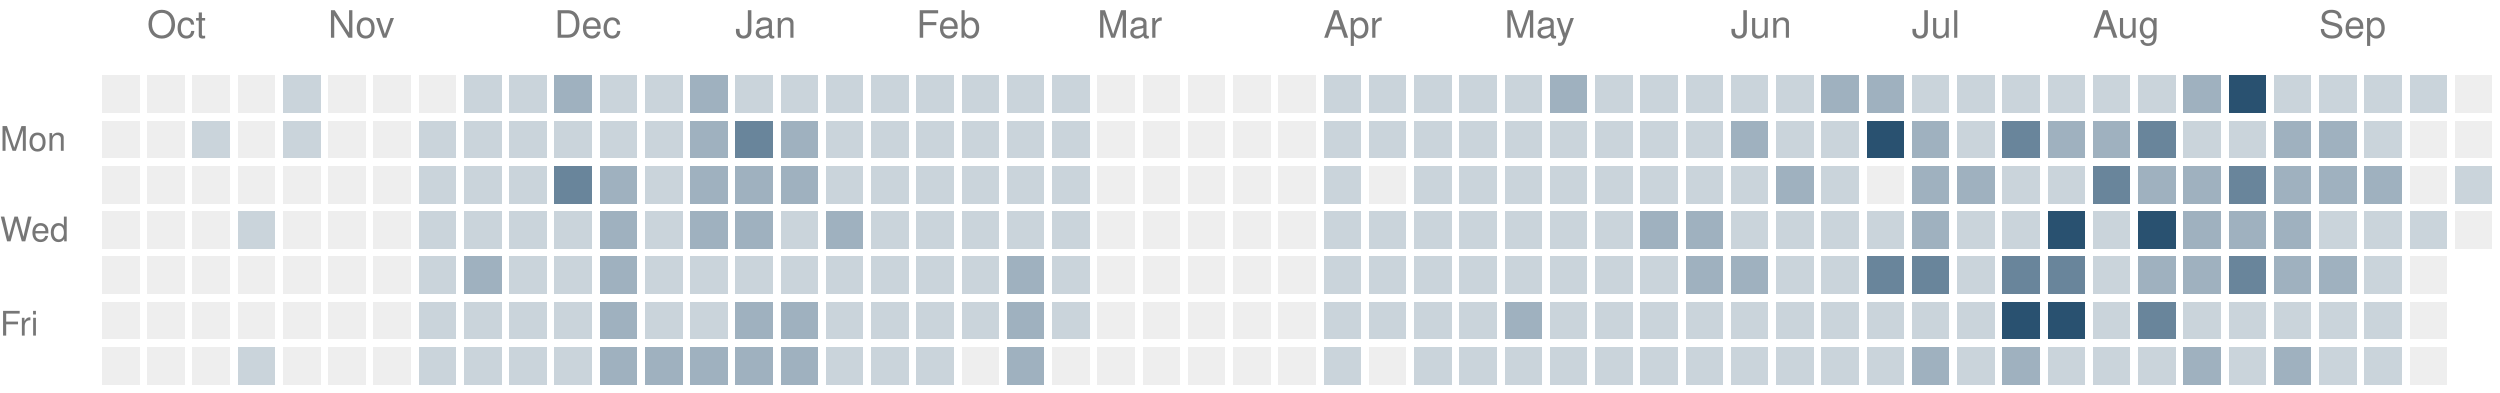
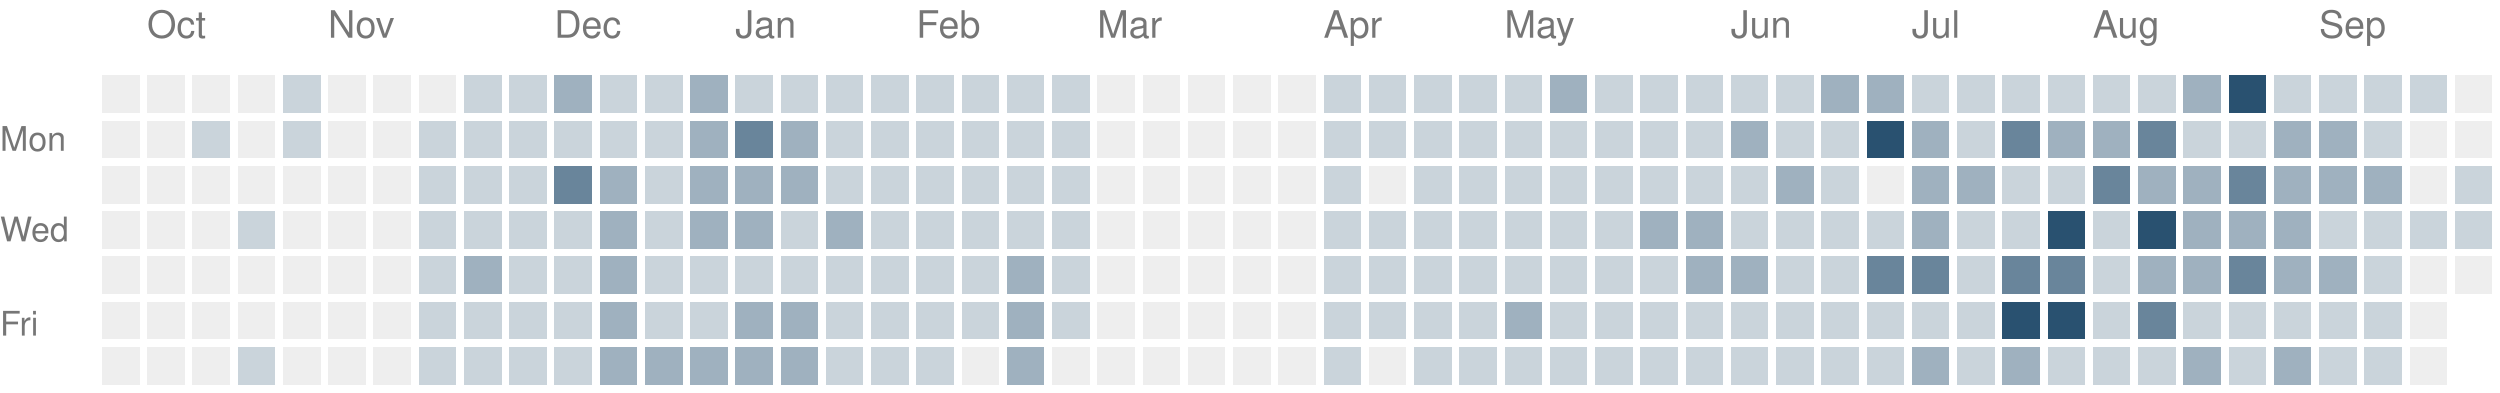
<svg xmlns="http://www.w3.org/2000/svg" version="1.1" width="663" height="104">
  <rect style="fill:#eeeeee;shape-rendering:crispedges" data-score="0" data-date="2025-09-28" x="27" y="20" width="10" height="10" />
  <rect style="fill:#eeeeee;shape-rendering:crispedges" data-score="0" data-date="2025-10-05" x="39" y="20" width="10" height="10" />
  <rect style="fill:#eeeeee;shape-rendering:crispedges" data-score="0" data-date="2025-10-12" x="51" y="20" width="10" height="10" />
  <rect style="fill:#eeeeee;shape-rendering:crispedges" data-score="0" data-date="2025-10-19" x="63" y="20" width="10" height="10" />
  <rect style="fill:#cad4db;shape-rendering:crispedges" data-score="1" data-date="2025-10-26" x="75" y="20" width="10" height="10" />
  <rect style="fill:#eeeeee;shape-rendering:crispedges" data-score="0" data-date="2025-11-02" x="87" y="20" width="10" height="10" />
  <rect style="fill:#eeeeee;shape-rendering:crispedges" data-score="0" data-date="2025-11-09" x="99" y="20" width="10" height="10" />
  <rect style="fill:#eeeeee;shape-rendering:crispedges" data-score="0" data-date="2025-11-16" x="111" y="20" width="10" height="10" />
  <rect style="fill:#cad4db;shape-rendering:crispedges" data-score="1" data-date="2025-11-23" x="123" y="20" width="10" height="10" />
  <rect style="fill:#cad4db;shape-rendering:crispedges" data-score="1" data-date="2025-11-30" x="135" y="20" width="10" height="10" />
  <rect style="fill:#9fb1bf;shape-rendering:crispedges" data-score="2" data-date="2025-12-07" x="147" y="20" width="10" height="10" />
  <rect style="fill:#cad4db;shape-rendering:crispedges" data-score="1" data-date="2025-12-14" x="159" y="20" width="10" height="10" />
  <rect style="fill:#cad4db;shape-rendering:crispedges" data-score="1" data-date="2025-12-21" x="171" y="20" width="10" height="10" />
  <rect style="fill:#9fb1bf;shape-rendering:crispedges" data-score="2" data-date="2025-12-28" x="183" y="20" width="10" height="10" />
  <rect style="fill:#cad4db;shape-rendering:crispedges" data-score="1" data-date="2026-01-04" x="195" y="20" width="10" height="10" />
  <rect style="fill:#cad4db;shape-rendering:crispedges" data-score="1" data-date="2026-01-11" x="207" y="20" width="10" height="10" />
  <rect style="fill:#cad4db;shape-rendering:crispedges" data-score="1" data-date="2026-01-18" x="219" y="20" width="10" height="10" />
  <rect style="fill:#cad4db;shape-rendering:crispedges" data-score="1" data-date="2026-01-25" x="231" y="20" width="10" height="10" />
  <rect style="fill:#cad4db;shape-rendering:crispedges" data-score="1" data-date="2026-02-01" x="243" y="20" width="10" height="10" />
  <rect style="fill:#cad4db;shape-rendering:crispedges" data-score="1" data-date="2026-02-08" x="255" y="20" width="10" height="10" />
  <rect style="fill:#cad4db;shape-rendering:crispedges" data-score="1" data-date="2026-02-15" x="267" y="20" width="10" height="10" />
  <rect style="fill:#cad4db;shape-rendering:crispedges" data-score="1" data-date="2026-02-22" x="279" y="20" width="10" height="10" />
  <rect style="fill:#eeeeee;shape-rendering:crispedges" data-score="0" data-date="2026-03-01" x="291" y="20" width="10" height="10" />
  <rect style="fill:#eeeeee;shape-rendering:crispedges" data-score="0" data-date="2026-03-08" x="303" y="20" width="10" height="10" />
  <rect style="fill:#eeeeee;shape-rendering:crispedges" data-score="0" data-date="2026-03-15" x="315" y="20" width="10" height="10" />
  <rect style="fill:#eeeeee;shape-rendering:crispedges" data-score="0" data-date="2026-03-22" x="327" y="20" width="10" height="10" />
  <rect style="fill:#eeeeee;shape-rendering:crispedges" data-score="0" data-date="2026-03-29" x="339" y="20" width="10" height="10" />
  <rect style="fill:#cad4db;shape-rendering:crispedges" data-score="1" data-date="2026-04-05" x="351" y="20" width="10" height="10" />
  <rect style="fill:#cad4db;shape-rendering:crispedges" data-score="1" data-date="2026-04-12" x="363" y="20" width="10" height="10" />
  <rect style="fill:#cad4db;shape-rendering:crispedges" data-score="1" data-date="2026-04-19" x="375" y="20" width="10" height="10" />
  <rect style="fill:#cad4db;shape-rendering:crispedges" data-score="1" data-date="2026-04-26" x="387" y="20" width="10" height="10" />
  <rect style="fill:#cad4db;shape-rendering:crispedges" data-score="1" data-date="2026-05-03" x="399" y="20" width="10" height="10" />
  <rect style="fill:#9fb1bf;shape-rendering:crispedges" data-score="2" data-date="2026-05-10" x="411" y="20" width="10" height="10" />
  <rect style="fill:#cad4db;shape-rendering:crispedges" data-score="1" data-date="2026-05-17" x="423" y="20" width="10" height="10" />
  <rect style="fill:#cad4db;shape-rendering:crispedges" data-score="1" data-date="2026-05-24" x="435" y="20" width="10" height="10" />
  <rect style="fill:#cad4db;shape-rendering:crispedges" data-score="1" data-date="2026-05-31" x="447" y="20" width="10" height="10" />
  <rect style="fill:#cad4db;shape-rendering:crispedges" data-score="1" data-date="2026-06-07" x="459" y="20" width="10" height="10" />
  <rect style="fill:#cad4db;shape-rendering:crispedges" data-score="1" data-date="2026-06-14" x="471" y="20" width="10" height="10" />
  <rect style="fill:#9fb1bf;shape-rendering:crispedges" data-score="2" data-date="2026-06-21" x="483" y="20" width="10" height="10" />
  <rect style="fill:#9fb1bf;shape-rendering:crispedges" data-score="2" data-date="2026-06-28" x="495" y="20" width="10" height="10" />
  <rect style="fill:#cad4db;shape-rendering:crispedges" data-score="1" data-date="2026-07-05" x="507" y="20" width="10" height="10" />
  <rect style="fill:#cad4db;shape-rendering:crispedges" data-score="1" data-date="2026-07-12" x="519" y="20" width="10" height="10" />
  <rect style="fill:#cad4db;shape-rendering:crispedges" data-score="1" data-date="2026-07-19" x="531" y="20" width="10" height="10" />
  <rect style="fill:#cad4db;shape-rendering:crispedges" data-score="1" data-date="2026-07-26" x="543" y="20" width="10" height="10" />
  <rect style="fill:#cad4db;shape-rendering:crispedges" data-score="1" data-date="2026-08-02" x="555" y="20" width="10" height="10" />
  <rect style="fill:#cad4db;shape-rendering:crispedges" data-score="1" data-date="2026-08-09" x="567" y="20" width="10" height="10" />
  <rect style="fill:#9fb1bf;shape-rendering:crispedges" data-score="2" data-date="2026-08-16" x="579" y="20" width="10" height="10" />
  <rect style="fill:#295170;shape-rendering:crispedges" data-score="4" data-date="2026-08-23" x="591" y="20" width="10" height="10" />
  <rect style="fill:#cad4db;shape-rendering:crispedges" data-score="1" data-date="2026-08-30" x="603" y="20" width="10" height="10" />
  <rect style="fill:#cad4db;shape-rendering:crispedges" data-score="1" data-date="2026-09-06" x="615" y="20" width="10" height="10" />
  <rect style="fill:#cad4db;shape-rendering:crispedges" data-score="1" data-date="2026-09-13" x="627" y="20" width="10" height="10" />
  <rect style="fill:#cad4db;shape-rendering:crispedges" data-score="1" data-date="2026-09-20" x="639" y="20" width="10" height="10" />
  <rect style="fill:#eeeeee;shape-rendering:crispedges" data-score="0" data-date="2026-09-27" x="651" y="20" width="10" height="10" />
  <rect style="fill:#eeeeee;shape-rendering:crispedges" data-score="0" data-date="2025-09-29" x="27" y="32" width="10" height="10" />
  <rect style="fill:#eeeeee;shape-rendering:crispedges" data-score="0" data-date="2025-10-06" x="39" y="32" width="10" height="10" />
  <rect style="fill:#cad4db;shape-rendering:crispedges" data-score="1" data-date="2025-10-13" x="51" y="32" width="10" height="10" />
  <rect style="fill:#eeeeee;shape-rendering:crispedges" data-score="0" data-date="2025-10-20" x="63" y="32" width="10" height="10" />
  <rect style="fill:#cad4db;shape-rendering:crispedges" data-score="1" data-date="2025-10-27" x="75" y="32" width="10" height="10" />
  <rect style="fill:#eeeeee;shape-rendering:crispedges" data-score="0" data-date="2025-11-03" x="87" y="32" width="10" height="10" />
  <rect style="fill:#eeeeee;shape-rendering:crispedges" data-score="0" data-date="2025-11-10" x="99" y="32" width="10" height="10" />
  <rect style="fill:#cad4db;shape-rendering:crispedges" data-score="1" data-date="2025-11-17" x="111" y="32" width="10" height="10" />
  <rect style="fill:#cad4db;shape-rendering:crispedges" data-score="1" data-date="2025-11-24" x="123" y="32" width="10" height="10" />
  <rect style="fill:#cad4db;shape-rendering:crispedges" data-score="1" data-date="2025-12-01" x="135" y="32" width="10" height="10" />
  <rect style="fill:#cad4db;shape-rendering:crispedges" data-score="1" data-date="2025-12-08" x="147" y="32" width="10" height="10" />
  <rect style="fill:#cad4db;shape-rendering:crispedges" data-score="1" data-date="2025-12-15" x="159" y="32" width="10" height="10" />
  <rect style="fill:#cad4db;shape-rendering:crispedges" data-score="1" data-date="2025-12-22" x="171" y="32" width="10" height="10" />
  <rect style="fill:#9fb1bf;shape-rendering:crispedges" data-score="2" data-date="2025-12-29" x="183" y="32" width="10" height="10" />
  <rect style="fill:#69859b;shape-rendering:crispedges" data-score="3" data-date="2026-01-05" x="195" y="32" width="10" height="10" />
  <rect style="fill:#9fb1bf;shape-rendering:crispedges" data-score="2" data-date="2026-01-12" x="207" y="32" width="10" height="10" />
  <rect style="fill:#cad4db;shape-rendering:crispedges" data-score="1" data-date="2026-01-19" x="219" y="32" width="10" height="10" />
  <rect style="fill:#cad4db;shape-rendering:crispedges" data-score="1" data-date="2026-01-26" x="231" y="32" width="10" height="10" />
  <rect style="fill:#cad4db;shape-rendering:crispedges" data-score="1" data-date="2026-02-02" x="243" y="32" width="10" height="10" />
  <rect style="fill:#cad4db;shape-rendering:crispedges" data-score="1" data-date="2026-02-09" x="255" y="32" width="10" height="10" />
  <rect style="fill:#cad4db;shape-rendering:crispedges" data-score="1" data-date="2026-02-16" x="267" y="32" width="10" height="10" />
  <rect style="fill:#cad4db;shape-rendering:crispedges" data-score="1" data-date="2026-02-23" x="279" y="32" width="10" height="10" />
  <rect style="fill:#eeeeee;shape-rendering:crispedges" data-score="0" data-date="2026-03-02" x="291" y="32" width="10" height="10" />
  <rect style="fill:#eeeeee;shape-rendering:crispedges" data-score="0" data-date="2026-03-09" x="303" y="32" width="10" height="10" />
  <rect style="fill:#eeeeee;shape-rendering:crispedges" data-score="0" data-date="2026-03-16" x="315" y="32" width="10" height="10" />
  <rect style="fill:#eeeeee;shape-rendering:crispedges" data-score="0" data-date="2026-03-23" x="327" y="32" width="10" height="10" />
  <rect style="fill:#eeeeee;shape-rendering:crispedges" data-score="0" data-date="2026-03-30" x="339" y="32" width="10" height="10" />
  <rect style="fill:#cad4db;shape-rendering:crispedges" data-score="1" data-date="2026-04-06" x="351" y="32" width="10" height="10" />
  <rect style="fill:#cad4db;shape-rendering:crispedges" data-score="1" data-date="2026-04-13" x="363" y="32" width="10" height="10" />
  <rect style="fill:#cad4db;shape-rendering:crispedges" data-score="1" data-date="2026-04-20" x="375" y="32" width="10" height="10" />
  <rect style="fill:#cad4db;shape-rendering:crispedges" data-score="1" data-date="2026-04-27" x="387" y="32" width="10" height="10" />
  <rect style="fill:#cad4db;shape-rendering:crispedges" data-score="1" data-date="2026-05-04" x="399" y="32" width="10" height="10" />
  <rect style="fill:#cad4db;shape-rendering:crispedges" data-score="1" data-date="2026-05-11" x="411" y="32" width="10" height="10" />
  <rect style="fill:#cad4db;shape-rendering:crispedges" data-score="1" data-date="2026-05-18" x="423" y="32" width="10" height="10" />
  <rect style="fill:#cad4db;shape-rendering:crispedges" data-score="1" data-date="2026-05-25" x="435" y="32" width="10" height="10" />
  <rect style="fill:#cad4db;shape-rendering:crispedges" data-score="1" data-date="2026-06-01" x="447" y="32" width="10" height="10" />
  <rect style="fill:#9fb1bf;shape-rendering:crispedges" data-score="2" data-date="2026-06-08" x="459" y="32" width="10" height="10" />
  <rect style="fill:#cad4db;shape-rendering:crispedges" data-score="1" data-date="2026-06-15" x="471" y="32" width="10" height="10" />
  <rect style="fill:#cad4db;shape-rendering:crispedges" data-score="1" data-date="2026-06-22" x="483" y="32" width="10" height="10" />
  <rect style="fill:#295170;shape-rendering:crispedges" data-score="4" data-date="2026-06-29" x="495" y="32" width="10" height="10" />
  <rect style="fill:#9fb1bf;shape-rendering:crispedges" data-score="2" data-date="2026-07-06" x="507" y="32" width="10" height="10" />
  <rect style="fill:#cad4db;shape-rendering:crispedges" data-score="1" data-date="2026-07-13" x="519" y="32" width="10" height="10" />
  <rect style="fill:#69859b;shape-rendering:crispedges" data-score="3" data-date="2026-07-20" x="531" y="32" width="10" height="10" />
  <rect style="fill:#9fb1bf;shape-rendering:crispedges" data-score="2" data-date="2026-07-27" x="543" y="32" width="10" height="10" />
  <rect style="fill:#9fb1bf;shape-rendering:crispedges" data-score="2" data-date="2026-08-03" x="555" y="32" width="10" height="10" />
  <rect style="fill:#69859b;shape-rendering:crispedges" data-score="3" data-date="2026-08-10" x="567" y="32" width="10" height="10" />
  <rect style="fill:#cad4db;shape-rendering:crispedges" data-score="1" data-date="2026-08-17" x="579" y="32" width="10" height="10" />
  <rect style="fill:#cad4db;shape-rendering:crispedges" data-score="1" data-date="2026-08-24" x="591" y="32" width="10" height="10" />
  <rect style="fill:#9fb1bf;shape-rendering:crispedges" data-score="2" data-date="2026-08-31" x="603" y="32" width="10" height="10" />
  <rect style="fill:#9fb1bf;shape-rendering:crispedges" data-score="2" data-date="2026-09-07" x="615" y="32" width="10" height="10" />
  <rect style="fill:#cad4db;shape-rendering:crispedges" data-score="1" data-date="2026-09-14" x="627" y="32" width="10" height="10" />
  <rect style="fill:#eeeeee;shape-rendering:crispedges" data-score="0" data-date="2026-09-21" x="639" y="32" width="10" height="10" />
  <rect style="fill:#eeeeee;shape-rendering:crispedges" data-score="0" data-date="2026-09-28" x="651" y="32" width="10" height="10" />
  <rect style="fill:#eeeeee;shape-rendering:crispedges" data-score="0" data-date="2025-09-30" x="27" y="44" width="10" height="10" />
  <rect style="fill:#eeeeee;shape-rendering:crispedges" data-score="0" data-date="2025-10-07" x="39" y="44" width="10" height="10" />
  <rect style="fill:#eeeeee;shape-rendering:crispedges" data-score="0" data-date="2025-10-14" x="51" y="44" width="10" height="10" />
  <rect style="fill:#eeeeee;shape-rendering:crispedges" data-score="0" data-date="2025-10-21" x="63" y="44" width="10" height="10" />
  <rect style="fill:#eeeeee;shape-rendering:crispedges" data-score="0" data-date="2025-10-28" x="75" y="44" width="10" height="10" />
  <rect style="fill:#eeeeee;shape-rendering:crispedges" data-score="0" data-date="2025-11-04" x="87" y="44" width="10" height="10" />
  <rect style="fill:#eeeeee;shape-rendering:crispedges" data-score="0" data-date="2025-11-11" x="99" y="44" width="10" height="10" />
  <rect style="fill:#cad4db;shape-rendering:crispedges" data-score="1" data-date="2025-11-18" x="111" y="44" width="10" height="10" />
  <rect style="fill:#cad4db;shape-rendering:crispedges" data-score="1" data-date="2025-11-25" x="123" y="44" width="10" height="10" />
  <rect style="fill:#cad4db;shape-rendering:crispedges" data-score="1" data-date="2025-12-02" x="135" y="44" width="10" height="10" />
  <rect style="fill:#69859b;shape-rendering:crispedges" data-score="3" data-date="2025-12-09" x="147" y="44" width="10" height="10" />
  <rect style="fill:#9fb1bf;shape-rendering:crispedges" data-score="2" data-date="2025-12-16" x="159" y="44" width="10" height="10" />
  <rect style="fill:#cad4db;shape-rendering:crispedges" data-score="1" data-date="2025-12-23" x="171" y="44" width="10" height="10" />
  <rect style="fill:#9fb1bf;shape-rendering:crispedges" data-score="2" data-date="2025-12-30" x="183" y="44" width="10" height="10" />
  <rect style="fill:#9fb1bf;shape-rendering:crispedges" data-score="2" data-date="2026-01-06" x="195" y="44" width="10" height="10" />
  <rect style="fill:#9fb1bf;shape-rendering:crispedges" data-score="2" data-date="2026-01-13" x="207" y="44" width="10" height="10" />
  <rect style="fill:#cad4db;shape-rendering:crispedges" data-score="1" data-date="2026-01-20" x="219" y="44" width="10" height="10" />
  <rect style="fill:#cad4db;shape-rendering:crispedges" data-score="1" data-date="2026-01-27" x="231" y="44" width="10" height="10" />
  <rect style="fill:#cad4db;shape-rendering:crispedges" data-score="1" data-date="2026-02-03" x="243" y="44" width="10" height="10" />
  <rect style="fill:#cad4db;shape-rendering:crispedges" data-score="1" data-date="2026-02-10" x="255" y="44" width="10" height="10" />
  <rect style="fill:#cad4db;shape-rendering:crispedges" data-score="1" data-date="2026-02-17" x="267" y="44" width="10" height="10" />
  <rect style="fill:#cad4db;shape-rendering:crispedges" data-score="1" data-date="2026-02-24" x="279" y="44" width="10" height="10" />
  <rect style="fill:#eeeeee;shape-rendering:crispedges" data-score="0" data-date="2026-03-03" x="291" y="44" width="10" height="10" />
  <rect style="fill:#eeeeee;shape-rendering:crispedges" data-score="0" data-date="2026-03-10" x="303" y="44" width="10" height="10" />
  <rect style="fill:#eeeeee;shape-rendering:crispedges" data-score="0" data-date="2026-03-17" x="315" y="44" width="10" height="10" />
  <rect style="fill:#eeeeee;shape-rendering:crispedges" data-score="0" data-date="2026-03-24" x="327" y="44" width="10" height="10" />
  <rect style="fill:#eeeeee;shape-rendering:crispedges" data-score="0" data-date="2026-03-31" x="339" y="44" width="10" height="10" />
  <rect style="fill:#cad4db;shape-rendering:crispedges" data-score="1" data-date="2026-04-07" x="351" y="44" width="10" height="10" />
  <rect style="fill:#eeeeee;shape-rendering:crispedges" data-score="0" data-date="2026-04-14" x="363" y="44" width="10" height="10" />
  <rect style="fill:#cad4db;shape-rendering:crispedges" data-score="1" data-date="2026-04-21" x="375" y="44" width="10" height="10" />
  <rect style="fill:#cad4db;shape-rendering:crispedges" data-score="1" data-date="2026-04-28" x="387" y="44" width="10" height="10" />
  <rect style="fill:#cad4db;shape-rendering:crispedges" data-score="1" data-date="2026-05-05" x="399" y="44" width="10" height="10" />
  <rect style="fill:#cad4db;shape-rendering:crispedges" data-score="1" data-date="2026-05-12" x="411" y="44" width="10" height="10" />
  <rect style="fill:#cad4db;shape-rendering:crispedges" data-score="1" data-date="2026-05-19" x="423" y="44" width="10" height="10" />
  <rect style="fill:#cad4db;shape-rendering:crispedges" data-score="1" data-date="2026-05-26" x="435" y="44" width="10" height="10" />
  <rect style="fill:#cad4db;shape-rendering:crispedges" data-score="1" data-date="2026-06-02" x="447" y="44" width="10" height="10" />
  <rect style="fill:#cad4db;shape-rendering:crispedges" data-score="1" data-date="2026-06-09" x="459" y="44" width="10" height="10" />
  <rect style="fill:#9fb1bf;shape-rendering:crispedges" data-score="2" data-date="2026-06-16" x="471" y="44" width="10" height="10" />
  <rect style="fill:#cad4db;shape-rendering:crispedges" data-score="1" data-date="2026-06-23" x="483" y="44" width="10" height="10" />
  <rect style="fill:#eeeeee;shape-rendering:crispedges" data-score="0" data-date="2026-06-30" x="495" y="44" width="10" height="10" />
  <rect style="fill:#9fb1bf;shape-rendering:crispedges" data-score="2" data-date="2026-07-07" x="507" y="44" width="10" height="10" />
  <rect style="fill:#9fb1bf;shape-rendering:crispedges" data-score="2" data-date="2026-07-14" x="519" y="44" width="10" height="10" />
  <rect style="fill:#cad4db;shape-rendering:crispedges" data-score="1" data-date="2026-07-21" x="531" y="44" width="10" height="10" />
  <rect style="fill:#cad4db;shape-rendering:crispedges" data-score="1" data-date="2026-07-28" x="543" y="44" width="10" height="10" />
  <rect style="fill:#69859b;shape-rendering:crispedges" data-score="3" data-date="2026-08-04" x="555" y="44" width="10" height="10" />
  <rect style="fill:#9fb1bf;shape-rendering:crispedges" data-score="2" data-date="2026-08-11" x="567" y="44" width="10" height="10" />
  <rect style="fill:#9fb1bf;shape-rendering:crispedges" data-score="2" data-date="2026-08-18" x="579" y="44" width="10" height="10" />
  <rect style="fill:#69859b;shape-rendering:crispedges" data-score="3" data-date="2026-08-25" x="591" y="44" width="10" height="10" />
  <rect style="fill:#9fb1bf;shape-rendering:crispedges" data-score="2" data-date="2026-09-01" x="603" y="44" width="10" height="10" />
  <rect style="fill:#9fb1bf;shape-rendering:crispedges" data-score="2" data-date="2026-09-08" x="615" y="44" width="10" height="10" />
  <rect style="fill:#9fb1bf;shape-rendering:crispedges" data-score="2" data-date="2026-09-15" x="627" y="44" width="10" height="10" />
  <rect style="fill:#eeeeee;shape-rendering:crispedges" data-score="0" data-date="2026-09-22" x="639" y="44" width="10" height="10" />
  <rect style="fill:#cad4db;shape-rendering:crispedges" data-score="1" data-date="2026-09-29" x="651" y="44" width="10" height="10" />
  <rect style="fill:#eeeeee;shape-rendering:crispedges" data-score="0" data-date="2025-10-01" x="27" y="56" width="10" height="10" />
  <rect style="fill:#eeeeee;shape-rendering:crispedges" data-score="0" data-date="2025-10-08" x="39" y="56" width="10" height="10" />
  <rect style="fill:#eeeeee;shape-rendering:crispedges" data-score="0" data-date="2025-10-15" x="51" y="56" width="10" height="10" />
  <rect style="fill:#cad4db;shape-rendering:crispedges" data-score="1" data-date="2025-10-22" x="63" y="56" width="10" height="10" />
  <rect style="fill:#eeeeee;shape-rendering:crispedges" data-score="0" data-date="2025-10-29" x="75" y="56" width="10" height="10" />
  <rect style="fill:#eeeeee;shape-rendering:crispedges" data-score="0" data-date="2025-11-05" x="87" y="56" width="10" height="10" />
  <rect style="fill:#eeeeee;shape-rendering:crispedges" data-score="0" data-date="2025-11-12" x="99" y="56" width="10" height="10" />
  <rect style="fill:#cad4db;shape-rendering:crispedges" data-score="1" data-date="2025-11-19" x="111" y="56" width="10" height="10" />
  <rect style="fill:#cad4db;shape-rendering:crispedges" data-score="1" data-date="2025-11-26" x="123" y="56" width="10" height="10" />
  <rect style="fill:#cad4db;shape-rendering:crispedges" data-score="1" data-date="2025-12-03" x="135" y="56" width="10" height="10" />
  <rect style="fill:#cad4db;shape-rendering:crispedges" data-score="1" data-date="2025-12-10" x="147" y="56" width="10" height="10" />
  <rect style="fill:#9fb1bf;shape-rendering:crispedges" data-score="2" data-date="2025-12-17" x="159" y="56" width="10" height="10" />
  <rect style="fill:#cad4db;shape-rendering:crispedges" data-score="1" data-date="2025-12-24" x="171" y="56" width="10" height="10" />
  <rect style="fill:#9fb1bf;shape-rendering:crispedges" data-score="2" data-date="2025-12-31" x="183" y="56" width="10" height="10" />
  <rect style="fill:#9fb1bf;shape-rendering:crispedges" data-score="2" data-date="2026-01-07" x="195" y="56" width="10" height="10" />
  <rect style="fill:#cad4db;shape-rendering:crispedges" data-score="1" data-date="2026-01-14" x="207" y="56" width="10" height="10" />
  <rect style="fill:#9fb1bf;shape-rendering:crispedges" data-score="2" data-date="2026-01-21" x="219" y="56" width="10" height="10" />
  <rect style="fill:#cad4db;shape-rendering:crispedges" data-score="1" data-date="2026-01-28" x="231" y="56" width="10" height="10" />
  <rect style="fill:#cad4db;shape-rendering:crispedges" data-score="1" data-date="2026-02-04" x="243" y="56" width="10" height="10" />
  <rect style="fill:#cad4db;shape-rendering:crispedges" data-score="1" data-date="2026-02-11" x="255" y="56" width="10" height="10" />
  <rect style="fill:#cad4db;shape-rendering:crispedges" data-score="1" data-date="2026-02-18" x="267" y="56" width="10" height="10" />
  <rect style="fill:#cad4db;shape-rendering:crispedges" data-score="1" data-date="2026-02-25" x="279" y="56" width="10" height="10" />
  <rect style="fill:#eeeeee;shape-rendering:crispedges" data-score="0" data-date="2026-03-04" x="291" y="56" width="10" height="10" />
  <rect style="fill:#eeeeee;shape-rendering:crispedges" data-score="0" data-date="2026-03-11" x="303" y="56" width="10" height="10" />
  <rect style="fill:#eeeeee;shape-rendering:crispedges" data-score="0" data-date="2026-03-18" x="315" y="56" width="10" height="10" />
  <rect style="fill:#eeeeee;shape-rendering:crispedges" data-score="0" data-date="2026-03-25" x="327" y="56" width="10" height="10" />
  <rect style="fill:#eeeeee;shape-rendering:crispedges" data-score="0" data-date="2026-04-01" x="339" y="56" width="10" height="10" />
  <rect style="fill:#cad4db;shape-rendering:crispedges" data-score="1" data-date="2026-04-08" x="351" y="56" width="10" height="10" />
  <rect style="fill:#cad4db;shape-rendering:crispedges" data-score="1" data-date="2026-04-15" x="363" y="56" width="10" height="10" />
  <rect style="fill:#cad4db;shape-rendering:crispedges" data-score="1" data-date="2026-04-22" x="375" y="56" width="10" height="10" />
  <rect style="fill:#cad4db;shape-rendering:crispedges" data-score="1" data-date="2026-04-29" x="387" y="56" width="10" height="10" />
  <rect style="fill:#cad4db;shape-rendering:crispedges" data-score="1" data-date="2026-05-06" x="399" y="56" width="10" height="10" />
  <rect style="fill:#cad4db;shape-rendering:crispedges" data-score="1" data-date="2026-05-13" x="411" y="56" width="10" height="10" />
  <rect style="fill:#cad4db;shape-rendering:crispedges" data-score="1" data-date="2026-05-20" x="423" y="56" width="10" height="10" />
  <rect style="fill:#9fb1bf;shape-rendering:crispedges" data-score="2" data-date="2026-05-27" x="435" y="56" width="10" height="10" />
  <rect style="fill:#9fb1bf;shape-rendering:crispedges" data-score="2" data-date="2026-06-03" x="447" y="56" width="10" height="10" />
  <rect style="fill:#cad4db;shape-rendering:crispedges" data-score="1" data-date="2026-06-10" x="459" y="56" width="10" height="10" />
  <rect style="fill:#cad4db;shape-rendering:crispedges" data-score="1" data-date="2026-06-17" x="471" y="56" width="10" height="10" />
  <rect style="fill:#cad4db;shape-rendering:crispedges" data-score="1" data-date="2026-06-24" x="483" y="56" width="10" height="10" />
  <rect style="fill:#cad4db;shape-rendering:crispedges" data-score="1" data-date="2026-07-01" x="495" y="56" width="10" height="10" />
  <rect style="fill:#9fb1bf;shape-rendering:crispedges" data-score="2" data-date="2026-07-08" x="507" y="56" width="10" height="10" />
  <rect style="fill:#cad4db;shape-rendering:crispedges" data-score="1" data-date="2026-07-15" x="519" y="56" width="10" height="10" />
  <rect style="fill:#cad4db;shape-rendering:crispedges" data-score="1" data-date="2026-07-22" x="531" y="56" width="10" height="10" />
  <rect style="fill:#295170;shape-rendering:crispedges" data-score="4" data-date="2026-07-29" x="543" y="56" width="10" height="10" />
  <rect style="fill:#cad4db;shape-rendering:crispedges" data-score="1" data-date="2026-08-05" x="555" y="56" width="10" height="10" />
  <rect style="fill:#295170;shape-rendering:crispedges" data-score="4" data-date="2026-08-12" x="567" y="56" width="10" height="10" />
  <rect style="fill:#9fb1bf;shape-rendering:crispedges" data-score="2" data-date="2026-08-19" x="579" y="56" width="10" height="10" />
  <rect style="fill:#9fb1bf;shape-rendering:crispedges" data-score="2" data-date="2026-08-26" x="591" y="56" width="10" height="10" />
  <rect style="fill:#9fb1bf;shape-rendering:crispedges" data-score="2" data-date="2026-09-02" x="603" y="56" width="10" height="10" />
  <rect style="fill:#cad4db;shape-rendering:crispedges" data-score="1" data-date="2026-09-09" x="615" y="56" width="10" height="10" />
  <rect style="fill:#cad4db;shape-rendering:crispedges" data-score="1" data-date="2026-09-16" x="627" y="56" width="10" height="10" />
  <rect style="fill:#cad4db;shape-rendering:crispedges" data-score="1" data-date="2026-09-23" x="639" y="56" width="10" height="10" />
-   <rect style="fill:#eeeeee;shape-rendering:crispedges" data-score="0" data-date="2026-09-30" x="651" y="56" width="10" height="10" />
+   <rect style="fill:#cad4db;shape-rendering:crispedges" data-score="1" data-date="2026-09-30" x="651" y="56" width="10" height="10" />
  <rect style="fill:#eeeeee;shape-rendering:crispedges" data-score="0" data-date="2025-10-02" x="27" y="68" width="10" height="10" />
  <rect style="fill:#eeeeee;shape-rendering:crispedges" data-score="0" data-date="2025-10-09" x="39" y="68" width="10" height="10" />
  <rect style="fill:#eeeeee;shape-rendering:crispedges" data-score="0" data-date="2025-10-16" x="51" y="68" width="10" height="10" />
  <rect style="fill:#eeeeee;shape-rendering:crispedges" data-score="0" data-date="2025-10-23" x="63" y="68" width="10" height="10" />
  <rect style="fill:#eeeeee;shape-rendering:crispedges" data-score="0" data-date="2025-10-30" x="75" y="68" width="10" height="10" />
  <rect style="fill:#eeeeee;shape-rendering:crispedges" data-score="0" data-date="2025-11-06" x="87" y="68" width="10" height="10" />
  <rect style="fill:#eeeeee;shape-rendering:crispedges" data-score="0" data-date="2025-11-13" x="99" y="68" width="10" height="10" />
  <rect style="fill:#cad4db;shape-rendering:crispedges" data-score="1" data-date="2025-11-20" x="111" y="68" width="10" height="10" />
  <rect style="fill:#9fb1bf;shape-rendering:crispedges" data-score="2" data-date="2025-11-27" x="123" y="68" width="10" height="10" />
  <rect style="fill:#cad4db;shape-rendering:crispedges" data-score="1" data-date="2025-12-04" x="135" y="68" width="10" height="10" />
  <rect style="fill:#cad4db;shape-rendering:crispedges" data-score="1" data-date="2025-12-11" x="147" y="68" width="10" height="10" />
  <rect style="fill:#9fb1bf;shape-rendering:crispedges" data-score="2" data-date="2025-12-18" x="159" y="68" width="10" height="10" />
  <rect style="fill:#cad4db;shape-rendering:crispedges" data-score="1" data-date="2025-12-25" x="171" y="68" width="10" height="10" />
  <rect style="fill:#cad4db;shape-rendering:crispedges" data-score="1" data-date="2026-01-01" x="183" y="68" width="10" height="10" />
  <rect style="fill:#cad4db;shape-rendering:crispedges" data-score="1" data-date="2026-01-08" x="195" y="68" width="10" height="10" />
  <rect style="fill:#cad4db;shape-rendering:crispedges" data-score="1" data-date="2026-01-15" x="207" y="68" width="10" height="10" />
  <rect style="fill:#cad4db;shape-rendering:crispedges" data-score="1" data-date="2026-01-22" x="219" y="68" width="10" height="10" />
  <rect style="fill:#cad4db;shape-rendering:crispedges" data-score="1" data-date="2026-01-29" x="231" y="68" width="10" height="10" />
  <rect style="fill:#cad4db;shape-rendering:crispedges" data-score="1" data-date="2026-02-05" x="243" y="68" width="10" height="10" />
  <rect style="fill:#cad4db;shape-rendering:crispedges" data-score="1" data-date="2026-02-12" x="255" y="68" width="10" height="10" />
  <rect style="fill:#9fb1bf;shape-rendering:crispedges" data-score="2" data-date="2026-02-19" x="267" y="68" width="10" height="10" />
  <rect style="fill:#cad4db;shape-rendering:crispedges" data-score="1" data-date="2026-02-26" x="279" y="68" width="10" height="10" />
  <rect style="fill:#eeeeee;shape-rendering:crispedges" data-score="0" data-date="2026-03-05" x="291" y="68" width="10" height="10" />
  <rect style="fill:#eeeeee;shape-rendering:crispedges" data-score="0" data-date="2026-03-12" x="303" y="68" width="10" height="10" />
  <rect style="fill:#eeeeee;shape-rendering:crispedges" data-score="0" data-date="2026-03-19" x="315" y="68" width="10" height="10" />
  <rect style="fill:#eeeeee;shape-rendering:crispedges" data-score="0" data-date="2026-03-26" x="327" y="68" width="10" height="10" />
  <rect style="fill:#eeeeee;shape-rendering:crispedges" data-score="0" data-date="2026-04-02" x="339" y="68" width="10" height="10" />
  <rect style="fill:#cad4db;shape-rendering:crispedges" data-score="1" data-date="2026-04-09" x="351" y="68" width="10" height="10" />
  <rect style="fill:#cad4db;shape-rendering:crispedges" data-score="1" data-date="2026-04-16" x="363" y="68" width="10" height="10" />
  <rect style="fill:#cad4db;shape-rendering:crispedges" data-score="1" data-date="2026-04-23" x="375" y="68" width="10" height="10" />
  <rect style="fill:#cad4db;shape-rendering:crispedges" data-score="1" data-date="2026-04-30" x="387" y="68" width="10" height="10" />
  <rect style="fill:#cad4db;shape-rendering:crispedges" data-score="1" data-date="2026-05-07" x="399" y="68" width="10" height="10" />
  <rect style="fill:#cad4db;shape-rendering:crispedges" data-score="1" data-date="2026-05-14" x="411" y="68" width="10" height="10" />
  <rect style="fill:#cad4db;shape-rendering:crispedges" data-score="1" data-date="2026-05-21" x="423" y="68" width="10" height="10" />
  <rect style="fill:#cad4db;shape-rendering:crispedges" data-score="1" data-date="2026-05-28" x="435" y="68" width="10" height="10" />
  <rect style="fill:#9fb1bf;shape-rendering:crispedges" data-score="2" data-date="2026-06-04" x="447" y="68" width="10" height="10" />
  <rect style="fill:#9fb1bf;shape-rendering:crispedges" data-score="2" data-date="2026-06-11" x="459" y="68" width="10" height="10" />
  <rect style="fill:#cad4db;shape-rendering:crispedges" data-score="1" data-date="2026-06-18" x="471" y="68" width="10" height="10" />
  <rect style="fill:#cad4db;shape-rendering:crispedges" data-score="1" data-date="2026-06-25" x="483" y="68" width="10" height="10" />
  <rect style="fill:#69859b;shape-rendering:crispedges" data-score="3" data-date="2026-07-02" x="495" y="68" width="10" height="10" />
  <rect style="fill:#69859b;shape-rendering:crispedges" data-score="3" data-date="2026-07-09" x="507" y="68" width="10" height="10" />
  <rect style="fill:#cad4db;shape-rendering:crispedges" data-score="1" data-date="2026-07-16" x="519" y="68" width="10" height="10" />
  <rect style="fill:#69859b;shape-rendering:crispedges" data-score="3" data-date="2026-07-23" x="531" y="68" width="10" height="10" />
  <rect style="fill:#69859b;shape-rendering:crispedges" data-score="3" data-date="2026-07-30" x="543" y="68" width="10" height="10" />
  <rect style="fill:#cad4db;shape-rendering:crispedges" data-score="1" data-date="2026-08-06" x="555" y="68" width="10" height="10" />
  <rect style="fill:#9fb1bf;shape-rendering:crispedges" data-score="2" data-date="2026-08-13" x="567" y="68" width="10" height="10" />
  <rect style="fill:#9fb1bf;shape-rendering:crispedges" data-score="2" data-date="2026-08-20" x="579" y="68" width="10" height="10" />
  <rect style="fill:#69859b;shape-rendering:crispedges" data-score="3" data-date="2026-08-27" x="591" y="68" width="10" height="10" />
  <rect style="fill:#9fb1bf;shape-rendering:crispedges" data-score="2" data-date="2026-09-03" x="603" y="68" width="10" height="10" />
  <rect style="fill:#9fb1bf;shape-rendering:crispedges" data-score="2" data-date="2026-09-10" x="615" y="68" width="10" height="10" />
  <rect style="fill:#cad4db;shape-rendering:crispedges" data-score="1" data-date="2026-09-17" x="627" y="68" width="10" height="10" />
  <rect style="fill:#eeeeee;shape-rendering:crispedges" data-score="0" data-date="2026-09-24" x="639" y="68" width="10" height="10" />
+   <rect style="fill:#eeeeee;shape-rendering:crispedges" data-score="0" data-date="2026-10-01" x="651" y="68" width="10" height="10" />
  <rect style="fill:#eeeeee;shape-rendering:crispedges" data-score="0" data-date="2025-10-03" x="27" y="80" width="10" height="10" />
  <rect style="fill:#eeeeee;shape-rendering:crispedges" data-score="0" data-date="2025-10-10" x="39" y="80" width="10" height="10" />
  <rect style="fill:#eeeeee;shape-rendering:crispedges" data-score="0" data-date="2025-10-17" x="51" y="80" width="10" height="10" />
  <rect style="fill:#eeeeee;shape-rendering:crispedges" data-score="0" data-date="2025-10-24" x="63" y="80" width="10" height="10" />
  <rect style="fill:#eeeeee;shape-rendering:crispedges" data-score="0" data-date="2025-10-31" x="75" y="80" width="10" height="10" />
  <rect style="fill:#eeeeee;shape-rendering:crispedges" data-score="0" data-date="2025-11-07" x="87" y="80" width="10" height="10" />
  <rect style="fill:#eeeeee;shape-rendering:crispedges" data-score="0" data-date="2025-11-14" x="99" y="80" width="10" height="10" />
  <rect style="fill:#cad4db;shape-rendering:crispedges" data-score="1" data-date="2025-11-21" x="111" y="80" width="10" height="10" />
  <rect style="fill:#cad4db;shape-rendering:crispedges" data-score="1" data-date="2025-11-28" x="123" y="80" width="10" height="10" />
  <rect style="fill:#cad4db;shape-rendering:crispedges" data-score="1" data-date="2025-12-05" x="135" y="80" width="10" height="10" />
  <rect style="fill:#cad4db;shape-rendering:crispedges" data-score="1" data-date="2025-12-12" x="147" y="80" width="10" height="10" />
  <rect style="fill:#9fb1bf;shape-rendering:crispedges" data-score="2" data-date="2025-12-19" x="159" y="80" width="10" height="10" />
  <rect style="fill:#cad4db;shape-rendering:crispedges" data-score="1" data-date="2025-12-26" x="171" y="80" width="10" height="10" />
  <rect style="fill:#cad4db;shape-rendering:crispedges" data-score="1" data-date="2026-01-02" x="183" y="80" width="10" height="10" />
  <rect style="fill:#9fb1bf;shape-rendering:crispedges" data-score="2" data-date="2026-01-09" x="195" y="80" width="10" height="10" />
  <rect style="fill:#9fb1bf;shape-rendering:crispedges" data-score="2" data-date="2026-01-16" x="207" y="80" width="10" height="10" />
  <rect style="fill:#cad4db;shape-rendering:crispedges" data-score="1" data-date="2026-01-23" x="219" y="80" width="10" height="10" />
  <rect style="fill:#cad4db;shape-rendering:crispedges" data-score="1" data-date="2026-01-30" x="231" y="80" width="10" height="10" />
  <rect style="fill:#cad4db;shape-rendering:crispedges" data-score="1" data-date="2026-02-06" x="243" y="80" width="10" height="10" />
  <rect style="fill:#cad4db;shape-rendering:crispedges" data-score="1" data-date="2026-02-13" x="255" y="80" width="10" height="10" />
  <rect style="fill:#9fb1bf;shape-rendering:crispedges" data-score="2" data-date="2026-02-20" x="267" y="80" width="10" height="10" />
  <rect style="fill:#cad4db;shape-rendering:crispedges" data-score="1" data-date="2026-02-27" x="279" y="80" width="10" height="10" />
  <rect style="fill:#eeeeee;shape-rendering:crispedges" data-score="0" data-date="2026-03-06" x="291" y="80" width="10" height="10" />
  <rect style="fill:#eeeeee;shape-rendering:crispedges" data-score="0" data-date="2026-03-13" x="303" y="80" width="10" height="10" />
  <rect style="fill:#eeeeee;shape-rendering:crispedges" data-score="0" data-date="2026-03-20" x="315" y="80" width="10" height="10" />
  <rect style="fill:#eeeeee;shape-rendering:crispedges" data-score="0" data-date="2026-03-27" x="327" y="80" width="10" height="10" />
  <rect style="fill:#eeeeee;shape-rendering:crispedges" data-score="0" data-date="2026-04-03" x="339" y="80" width="10" height="10" />
  <rect style="fill:#cad4db;shape-rendering:crispedges" data-score="1" data-date="2026-04-10" x="351" y="80" width="10" height="10" />
  <rect style="fill:#cad4db;shape-rendering:crispedges" data-score="1" data-date="2026-04-17" x="363" y="80" width="10" height="10" />
  <rect style="fill:#cad4db;shape-rendering:crispedges" data-score="1" data-date="2026-04-24" x="375" y="80" width="10" height="10" />
  <rect style="fill:#cad4db;shape-rendering:crispedges" data-score="1" data-date="2026-05-01" x="387" y="80" width="10" height="10" />
  <rect style="fill:#9fb1bf;shape-rendering:crispedges" data-score="2" data-date="2026-05-08" x="399" y="80" width="10" height="10" />
  <rect style="fill:#cad4db;shape-rendering:crispedges" data-score="1" data-date="2026-05-15" x="411" y="80" width="10" height="10" />
  <rect style="fill:#cad4db;shape-rendering:crispedges" data-score="1" data-date="2026-05-22" x="423" y="80" width="10" height="10" />
  <rect style="fill:#cad4db;shape-rendering:crispedges" data-score="1" data-date="2026-05-29" x="435" y="80" width="10" height="10" />
  <rect style="fill:#cad4db;shape-rendering:crispedges" data-score="1" data-date="2026-06-05" x="447" y="80" width="10" height="10" />
  <rect style="fill:#cad4db;shape-rendering:crispedges" data-score="1" data-date="2026-06-12" x="459" y="80" width="10" height="10" />
  <rect style="fill:#cad4db;shape-rendering:crispedges" data-score="1" data-date="2026-06-19" x="471" y="80" width="10" height="10" />
  <rect style="fill:#cad4db;shape-rendering:crispedges" data-score="1" data-date="2026-06-26" x="483" y="80" width="10" height="10" />
  <rect style="fill:#cad4db;shape-rendering:crispedges" data-score="1" data-date="2026-07-03" x="495" y="80" width="10" height="10" />
  <rect style="fill:#cad4db;shape-rendering:crispedges" data-score="1" data-date="2026-07-10" x="507" y="80" width="10" height="10" />
  <rect style="fill:#cad4db;shape-rendering:crispedges" data-score="1" data-date="2026-07-17" x="519" y="80" width="10" height="10" />
  <rect style="fill:#295170;shape-rendering:crispedges" data-score="4" data-date="2026-07-24" x="531" y="80" width="10" height="10" />
  <rect style="fill:#295170;shape-rendering:crispedges" data-score="4" data-date="2026-07-31" x="543" y="80" width="10" height="10" />
  <rect style="fill:#cad4db;shape-rendering:crispedges" data-score="1" data-date="2026-08-07" x="555" y="80" width="10" height="10" />
  <rect style="fill:#69859b;shape-rendering:crispedges" data-score="3" data-date="2026-08-14" x="567" y="80" width="10" height="10" />
  <rect style="fill:#cad4db;shape-rendering:crispedges" data-score="1" data-date="2026-08-21" x="579" y="80" width="10" height="10" />
  <rect style="fill:#cad4db;shape-rendering:crispedges" data-score="1" data-date="2026-08-28" x="591" y="80" width="10" height="10" />
  <rect style="fill:#cad4db;shape-rendering:crispedges" data-score="1" data-date="2026-09-04" x="603" y="80" width="10" height="10" />
  <rect style="fill:#cad4db;shape-rendering:crispedges" data-score="1" data-date="2026-09-11" x="615" y="80" width="10" height="10" />
  <rect style="fill:#cad4db;shape-rendering:crispedges" data-score="1" data-date="2026-09-18" x="627" y="80" width="10" height="10" />
  <rect style="fill:#eeeeee;shape-rendering:crispedges" data-score="0" data-date="2026-09-25" x="639" y="80" width="10" height="10" />
  <rect style="fill:#eeeeee;shape-rendering:crispedges" data-score="0" data-date="2025-10-04" x="27" y="92" width="10" height="10" />
  <rect style="fill:#eeeeee;shape-rendering:crispedges" data-score="0" data-date="2025-10-11" x="39" y="92" width="10" height="10" />
  <rect style="fill:#eeeeee;shape-rendering:crispedges" data-score="0" data-date="2025-10-18" x="51" y="92" width="10" height="10" />
  <rect style="fill:#cad4db;shape-rendering:crispedges" data-score="1" data-date="2025-10-25" x="63" y="92" width="10" height="10" />
  <rect style="fill:#eeeeee;shape-rendering:crispedges" data-score="0" data-date="2025-11-01" x="75" y="92" width="10" height="10" />
  <rect style="fill:#eeeeee;shape-rendering:crispedges" data-score="0" data-date="2025-11-08" x="87" y="92" width="10" height="10" />
  <rect style="fill:#eeeeee;shape-rendering:crispedges" data-score="0" data-date="2025-11-15" x="99" y="92" width="10" height="10" />
  <rect style="fill:#cad4db;shape-rendering:crispedges" data-score="1" data-date="2025-11-22" x="111" y="92" width="10" height="10" />
  <rect style="fill:#cad4db;shape-rendering:crispedges" data-score="1" data-date="2025-11-29" x="123" y="92" width="10" height="10" />
  <rect style="fill:#cad4db;shape-rendering:crispedges" data-score="1" data-date="2025-12-06" x="135" y="92" width="10" height="10" />
  <rect style="fill:#cad4db;shape-rendering:crispedges" data-score="1" data-date="2025-12-13" x="147" y="92" width="10" height="10" />
  <rect style="fill:#9fb1bf;shape-rendering:crispedges" data-score="2" data-date="2025-12-20" x="159" y="92" width="10" height="10" />
  <rect style="fill:#9fb1bf;shape-rendering:crispedges" data-score="2" data-date="2025-12-27" x="171" y="92" width="10" height="10" />
  <rect style="fill:#9fb1bf;shape-rendering:crispedges" data-score="2" data-date="2026-01-03" x="183" y="92" width="10" height="10" />
  <rect style="fill:#9fb1bf;shape-rendering:crispedges" data-score="2" data-date="2026-01-10" x="195" y="92" width="10" height="10" />
  <rect style="fill:#9fb1bf;shape-rendering:crispedges" data-score="2" data-date="2026-01-17" x="207" y="92" width="10" height="10" />
  <rect style="fill:#cad4db;shape-rendering:crispedges" data-score="1" data-date="2026-01-24" x="219" y="92" width="10" height="10" />
  <rect style="fill:#cad4db;shape-rendering:crispedges" data-score="1" data-date="2026-01-31" x="231" y="92" width="10" height="10" />
  <rect style="fill:#cad4db;shape-rendering:crispedges" data-score="1" data-date="2026-02-07" x="243" y="92" width="10" height="10" />
  <rect style="fill:#eeeeee;shape-rendering:crispedges" data-score="0" data-date="2026-02-14" x="255" y="92" width="10" height="10" />
  <rect style="fill:#9fb1bf;shape-rendering:crispedges" data-score="2" data-date="2026-02-21" x="267" y="92" width="10" height="10" />
  <rect style="fill:#eeeeee;shape-rendering:crispedges" data-score="0" data-date="2026-02-28" x="279" y="92" width="10" height="10" />
  <rect style="fill:#eeeeee;shape-rendering:crispedges" data-score="0" data-date="2026-03-07" x="291" y="92" width="10" height="10" />
  <rect style="fill:#eeeeee;shape-rendering:crispedges" data-score="0" data-date="2026-03-14" x="303" y="92" width="10" height="10" />
  <rect style="fill:#eeeeee;shape-rendering:crispedges" data-score="0" data-date="2026-03-21" x="315" y="92" width="10" height="10" />
  <rect style="fill:#eeeeee;shape-rendering:crispedges" data-score="0" data-date="2026-03-28" x="327" y="92" width="10" height="10" />
  <rect style="fill:#eeeeee;shape-rendering:crispedges" data-score="0" data-date="2026-04-04" x="339" y="92" width="10" height="10" />
  <rect style="fill:#cad4db;shape-rendering:crispedges" data-score="1" data-date="2026-04-11" x="351" y="92" width="10" height="10" />
  <rect style="fill:#eeeeee;shape-rendering:crispedges" data-score="0" data-date="2026-04-18" x="363" y="92" width="10" height="10" />
  <rect style="fill:#cad4db;shape-rendering:crispedges" data-score="1" data-date="2026-04-25" x="375" y="92" width="10" height="10" />
  <rect style="fill:#cad4db;shape-rendering:crispedges" data-score="1" data-date="2026-05-02" x="387" y="92" width="10" height="10" />
  <rect style="fill:#cad4db;shape-rendering:crispedges" data-score="1" data-date="2026-05-09" x="399" y="92" width="10" height="10" />
  <rect style="fill:#cad4db;shape-rendering:crispedges" data-score="1" data-date="2026-05-16" x="411" y="92" width="10" height="10" />
  <rect style="fill:#cad4db;shape-rendering:crispedges" data-score="1" data-date="2026-05-23" x="423" y="92" width="10" height="10" />
  <rect style="fill:#cad4db;shape-rendering:crispedges" data-score="1" data-date="2026-05-30" x="435" y="92" width="10" height="10" />
  <rect style="fill:#cad4db;shape-rendering:crispedges" data-score="1" data-date="2026-06-06" x="447" y="92" width="10" height="10" />
  <rect style="fill:#cad4db;shape-rendering:crispedges" data-score="1" data-date="2026-06-13" x="459" y="92" width="10" height="10" />
  <rect style="fill:#cad4db;shape-rendering:crispedges" data-score="1" data-date="2026-06-20" x="471" y="92" width="10" height="10" />
  <rect style="fill:#cad4db;shape-rendering:crispedges" data-score="1" data-date="2026-06-27" x="483" y="92" width="10" height="10" />
  <rect style="fill:#cad4db;shape-rendering:crispedges" data-score="1" data-date="2026-07-04" x="495" y="92" width="10" height="10" />
  <rect style="fill:#9fb1bf;shape-rendering:crispedges" data-score="2" data-date="2026-07-11" x="507" y="92" width="10" height="10" />
  <rect style="fill:#cad4db;shape-rendering:crispedges" data-score="1" data-date="2026-07-18" x="519" y="92" width="10" height="10" />
  <rect style="fill:#9fb1bf;shape-rendering:crispedges" data-score="2" data-date="2026-07-25" x="531" y="92" width="10" height="10" />
  <rect style="fill:#cad4db;shape-rendering:crispedges" data-score="1" data-date="2026-08-01" x="543" y="92" width="10" height="10" />
  <rect style="fill:#cad4db;shape-rendering:crispedges" data-score="1" data-date="2026-08-08" x="555" y="92" width="10" height="10" />
  <rect style="fill:#cad4db;shape-rendering:crispedges" data-score="1" data-date="2026-08-15" x="567" y="92" width="10" height="10" />
  <rect style="fill:#9fb1bf;shape-rendering:crispedges" data-score="2" data-date="2026-08-22" x="579" y="92" width="10" height="10" />
  <rect style="fill:#cad4db;shape-rendering:crispedges" data-score="1" data-date="2026-08-29" x="591" y="92" width="10" height="10" />
  <rect style="fill:#9fb1bf;shape-rendering:crispedges" data-score="2" data-date="2026-09-05" x="603" y="92" width="10" height="10" />
  <rect style="fill:#cad4db;shape-rendering:crispedges" data-score="1" data-date="2026-09-12" x="615" y="92" width="10" height="10" />
  <rect style="fill:#cad4db;shape-rendering:crispedges" data-score="1" data-date="2026-09-19" x="627" y="92" width="10" height="10" />
  <rect style="fill:#eeeeee;shape-rendering:crispedges" data-score="0" data-date="2026-09-26" x="639" y="92" width="10" height="10" />
  <text style="fill:#767676;text-anchor:start;text-align:center;font-family:-apple-system, BlinkMacSystemFont, 'Segoe UI', Helvetica, Arial, sans-serif, 'Apple Color Emoji', 'Segoe UI Emoji', 'Segoe UI Symbol';white-space:nowrap;font-size:9px;display:none" x="0" y="28">Sun</text>
  <text style="fill:#767676;text-anchor:start;text-align:center;font-family:-apple-system, BlinkMacSystemFont, 'Segoe UI', Helvetica, Arial, sans-serif, 'Apple Color Emoji', 'Segoe UI Emoji', 'Segoe UI Symbol';white-space:nowrap;font-size:9px" x="0" y="40">Mon</text>
  <text style="fill:#767676;text-anchor:start;text-align:center;font-family:-apple-system, BlinkMacSystemFont, 'Segoe UI', Helvetica, Arial, sans-serif, 'Apple Color Emoji', 'Segoe UI Emoji', 'Segoe UI Symbol';white-space:nowrap;font-size:9px;display:none" x="0" y="52">Tue</text>
  <text style="fill:#767676;text-anchor:start;text-align:center;font-family:-apple-system, BlinkMacSystemFont, 'Segoe UI', Helvetica, Arial, sans-serif, 'Apple Color Emoji', 'Segoe UI Emoji', 'Segoe UI Symbol';white-space:nowrap;font-size:9px" x="0" y="64">Wed</text>
  <text style="fill:#767676;text-anchor:start;text-align:center;font-family:-apple-system, BlinkMacSystemFont, 'Segoe UI', Helvetica, Arial, sans-serif, 'Apple Color Emoji', 'Segoe UI Emoji', 'Segoe UI Symbol';white-space:nowrap;font-size:9px;display:none" x="0" y="77">Thu</text>
  <text style="fill:#767676;text-anchor:start;text-align:center;font-family:-apple-system, BlinkMacSystemFont, 'Segoe UI', Helvetica, Arial, sans-serif, 'Apple Color Emoji', 'Segoe UI Emoji', 'Segoe UI Symbol';white-space:nowrap;font-size:9px" x="0" y="89">Fri</text>
  <text style="fill:#767676;text-anchor:start;text-align:center;font-family:-apple-system, BlinkMacSystemFont, 'Segoe UI', Helvetica, Arial, sans-serif, 'Apple Color Emoji', 'Segoe UI Emoji', 'Segoe UI Symbol';white-space:nowrap;font-size:9px;display:none" x="0" y="101">Sat</text>
  <text style="fill:#767676;text-anchor:start;text-align:center;font-family:-apple-system, BlinkMacSystemFont, 'Segoe UI', Helvetica, Arial, sans-serif, 'Apple Color Emoji', 'Segoe UI Emoji', 'Segoe UI Symbol';white-space:nowrap;font-size:10px" x="39" y="10">Oct</text>
  <text style="fill:#767676;text-anchor:start;text-align:center;font-family:-apple-system, BlinkMacSystemFont, 'Segoe UI', Helvetica, Arial, sans-serif, 'Apple Color Emoji', 'Segoe UI Emoji', 'Segoe UI Symbol';white-space:nowrap;font-size:10px" x="87" y="10">Nov</text>
  <text style="fill:#767676;text-anchor:start;text-align:center;font-family:-apple-system, BlinkMacSystemFont, 'Segoe UI', Helvetica, Arial, sans-serif, 'Apple Color Emoji', 'Segoe UI Emoji', 'Segoe UI Symbol';white-space:nowrap;font-size:10px" x="147" y="10">Dec</text>
  <text style="fill:#767676;text-anchor:start;text-align:center;font-family:-apple-system, BlinkMacSystemFont, 'Segoe UI', Helvetica, Arial, sans-serif, 'Apple Color Emoji', 'Segoe UI Emoji', 'Segoe UI Symbol';white-space:nowrap;font-size:10px" x="195" y="10">Jan</text>
  <text style="fill:#767676;text-anchor:start;text-align:center;font-family:-apple-system, BlinkMacSystemFont, 'Segoe UI', Helvetica, Arial, sans-serif, 'Apple Color Emoji', 'Segoe UI Emoji', 'Segoe UI Symbol';white-space:nowrap;font-size:10px" x="243" y="10">Feb</text>
  <text style="fill:#767676;text-anchor:start;text-align:center;font-family:-apple-system, BlinkMacSystemFont, 'Segoe UI', Helvetica, Arial, sans-serif, 'Apple Color Emoji', 'Segoe UI Emoji', 'Segoe UI Symbol';white-space:nowrap;font-size:10px" x="291" y="10">Mar</text>
  <text style="fill:#767676;text-anchor:start;text-align:center;font-family:-apple-system, BlinkMacSystemFont, 'Segoe UI', Helvetica, Arial, sans-serif, 'Apple Color Emoji', 'Segoe UI Emoji', 'Segoe UI Symbol';white-space:nowrap;font-size:10px" x="351" y="10">Apr</text>
  <text style="fill:#767676;text-anchor:start;text-align:center;font-family:-apple-system, BlinkMacSystemFont, 'Segoe UI', Helvetica, Arial, sans-serif, 'Apple Color Emoji', 'Segoe UI Emoji', 'Segoe UI Symbol';white-space:nowrap;font-size:10px" x="399" y="10">May</text>
  <text style="fill:#767676;text-anchor:start;text-align:center;font-family:-apple-system, BlinkMacSystemFont, 'Segoe UI', Helvetica, Arial, sans-serif, 'Apple Color Emoji', 'Segoe UI Emoji', 'Segoe UI Symbol';white-space:nowrap;font-size:10px" x="459" y="10">Jun</text>
  <text style="fill:#767676;text-anchor:start;text-align:center;font-family:-apple-system, BlinkMacSystemFont, 'Segoe UI', Helvetica, Arial, sans-serif, 'Apple Color Emoji', 'Segoe UI Emoji', 'Segoe UI Symbol';white-space:nowrap;font-size:10px" x="507" y="10">Jul</text>
  <text style="fill:#767676;text-anchor:start;text-align:center;font-family:-apple-system, BlinkMacSystemFont, 'Segoe UI', Helvetica, Arial, sans-serif, 'Apple Color Emoji', 'Segoe UI Emoji', 'Segoe UI Symbol';white-space:nowrap;font-size:10px" x="555" y="10">Aug</text>
  <text style="fill:#767676;text-anchor:start;text-align:center;font-family:-apple-system, BlinkMacSystemFont, 'Segoe UI', Helvetica, Arial, sans-serif, 'Apple Color Emoji', 'Segoe UI Emoji', 'Segoe UI Symbol';white-space:nowrap;font-size:10px" x="615" y="10">Sep</text>
</svg>
